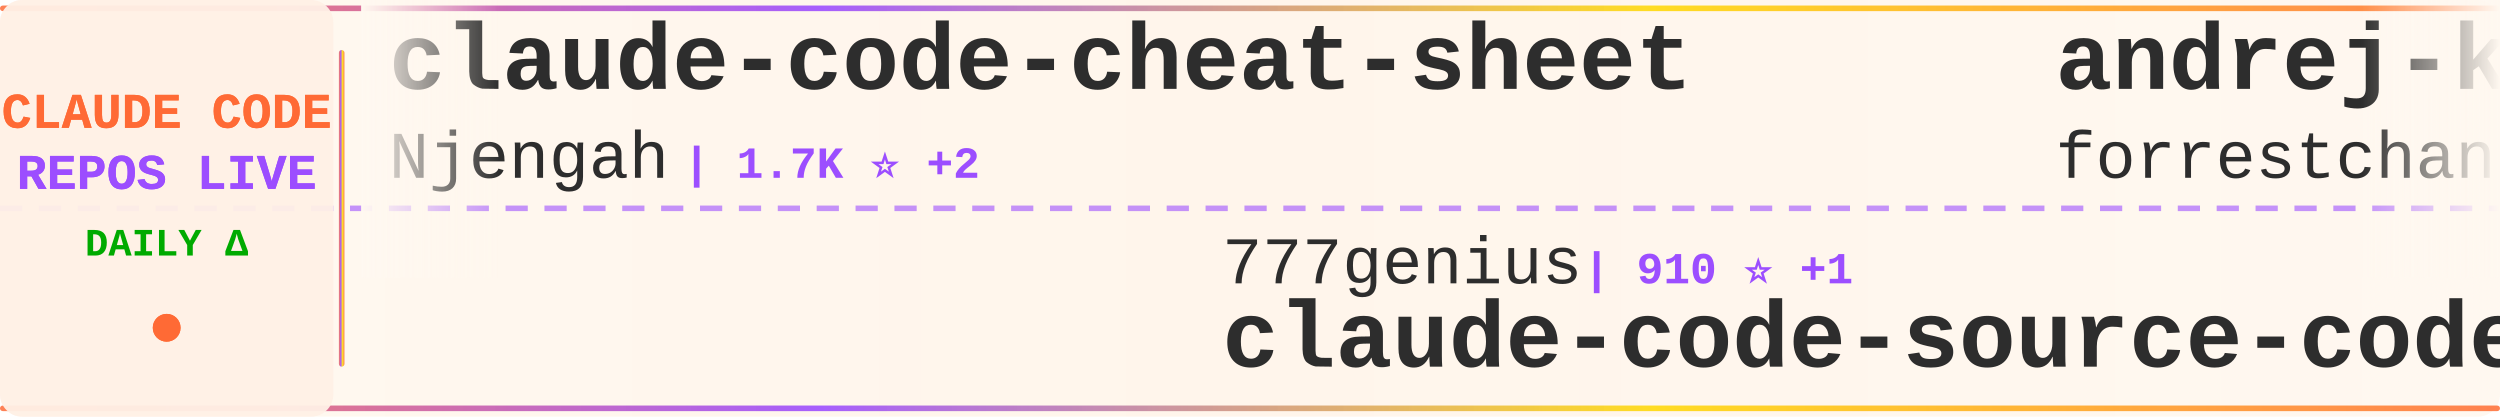
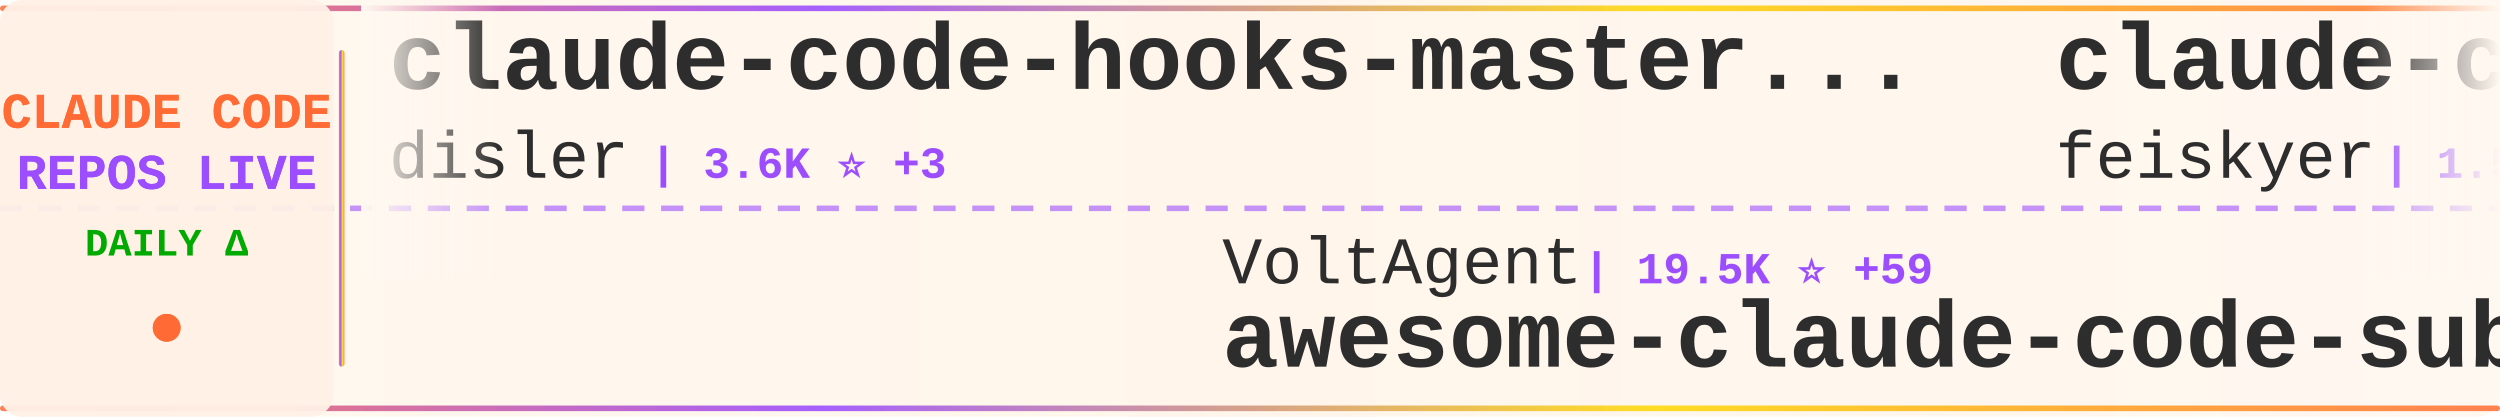
<svg xmlns="http://www.w3.org/2000/svg" width="900" height="150">
  <defs>
    <linearGradient id="tickerBg" x1="0%" y1="0%" x2="100%" y2="0%">
      <stop offset="0%" style="stop-color:#fff8f0;stop-opacity:0.98" />
      <stop offset="50%" style="stop-color:#fff5eb;stop-opacity:1" />
      <stop offset="100%" style="stop-color:#fff8f0;stop-opacity:0.98" />
    </linearGradient>
    <linearGradient id="borderGrad" x1="0%" y1="0%" x2="100%" y2="0%">
      <stop offset="0%" style="stop-color:#FF6B35;stop-opacity:0.85">
        <animate attributeName="stop-opacity" values="0.85;1;0.85" dur="2s" repeatCount="indefinite" />
      </stop>
      <stop offset="33%" style="stop-color:#9C4EFF;stop-opacity:0.9">
        <animate attributeName="stop-opacity" values="0.9;1;0.9" dur="2.2s" repeatCount="indefinite" />
      </stop>
      <stop offset="66%" style="stop-color:#FFD700;stop-opacity:0.85">
        <animate attributeName="stop-opacity" values="0.85;1;0.85" dur="1.8s" repeatCount="indefinite" />
      </stop>
      <stop offset="100%" style="stop-color:#FF6B35;stop-opacity:0.85">
        <animate attributeName="stop-opacity" values="0.85;1;0.85" dur="2s" repeatCount="indefinite" />
      </stop>
    </linearGradient>
    <filter id="textGlow">
      <feGaussianBlur stdDeviation="0.15" result="coloredBlur" />
      <feMerge>
        <feMergeNode in="coloredBlur" />
        <feMergeNode in="SourceGraphic" />
      </feMerge>
    </filter>
    <filter id="metricGlow">
      <feGaussianBlur stdDeviation="0.2" result="coloredBlur" />
      <feMerge>
        <feMergeNode in="coloredBlur" />
        <feMergeNode in="SourceGraphic" />
      </feMerge>
    </filter>
    <linearGradient id="leftFade" x1="0%" y1="0%" x2="100%" y2="0%">
      <stop offset="0%" style="stop-color:#fff8f0;stop-opacity:1" />
      <stop offset="100%" style="stop-color:#fff8f0;stop-opacity:0" />
    </linearGradient>
    <linearGradient id="rightFade" x1="0%" y1="0%" x2="100%" y2="0%">
      <stop offset="0%" style="stop-color:#fff8f0;stop-opacity:0" />
      <stop offset="100%" style="stop-color:#fff8f0;stop-opacity:1" />
    </linearGradient>
  </defs>
  <rect width="900" height="150" fill="url(#tickerBg)" rx="8" />
  <rect x="0" y="2" width="900" height="2" fill="url(#borderGrad)" rx="1" />
  <rect x="0" y="146" width="900" height="2" fill="url(#borderGrad)" rx="1" />
  <line x1="0" y1="75" x2="900" y2="75" stroke="#9C4EFF" stroke-width="2" stroke-dasharray="8 6" opacity="0.6" />
  <rect x="0" y="0" width="120" height="150" fill="#fff0e6" opacity="0.95" rx="8" />
  <text x="60" y="46" font-family="'Courier New', monospace" font-size="18" font-weight="bold" fill="#FF6B35" text-anchor="middle" filter="url(#textGlow)">
    CLAUDE CODE
  </text>
  <text x="60" y="68" font-family="'Courier New', monospace" font-size="18" font-weight="bold" fill="#9C4EFF" text-anchor="middle" filter="url(#textGlow)">
    REPOS LIVE
  </text>
  <text x="60" y="92" font-family="'Courier New', monospace" font-size="14" font-weight="bold" fill="#00aa00" text-anchor="middle">
    DAILY Δ
  </text>
  <circle cx="60" cy="118" r="5" fill="#FF6B35" filter="url(#metricGlow)">
    <animate attributeName="r" values="4;6;4" dur="1.5s" repeatCount="indefinite" />
    <animate attributeName="opacity" values="0.6;1;0.6" dur="1.5s" repeatCount="indefinite" />
  </circle>
  <rect x="122" y="18" width="2" height="114" fill="url(#borderGrad)" rx="1" />
  <clipPath id="tickerClip">
    <rect x="130" y="0" width="770" height="150" />
  </clipPath>
  <g clip-path="url(#tickerClip)">
    <g id="tickerItems">
      <animateTransform attributeName="transform" attributeType="XML" type="translate" from="0 0" to="-3000 0" dur="54s" repeatCount="indefinite" />
      <g transform="translate(0, 0)">
-         <text x="140" y="32" font-family="'Courier New', monospace" font-size="34" font-weight="bold" fill="#2d2d2d">claude-code-cheat-sheet</text>
-         <text x="140" y="64" font-family="'Courier New', monospace" font-size="24" font-weight="normal" fill="#2d2d2d" opacity="1.0">Njengah</text>
-         <text x="246" y="64" font-family="'Courier New', monospace" font-size="16" font-weight="bold" fill="#9C4EFF"> | 1.7K ⭐ +2</text>
+         <text x="140" y="32" font-family="'Courier New', monospace" font-size="34" font-weight="bold" fill="#2d2d2d">claude-code-hooks-master...</text>
+         <text x="140" y="64" font-family="'Courier New', monospace" font-size="24" font-weight="normal" fill="#2d2d2d" opacity="1.0">disler</text>
+         <text x="234" y="64" font-family="'Courier New', monospace" font-size="16" font-weight="bold" fill="#9C4EFF"> | 3.6K ⭐ +3</text>
      </g>
      <g transform="translate(300, 0)">
-         <text x="140" y="102" font-family="'Courier New', monospace" font-size="24" font-weight="normal" fill="#2d2d2d" opacity="1.0">777genius</text>
-         <text x="270" y="102" font-family="'Courier New', monospace" font-size="16" font-weight="bold" fill="#9C4EFF"> | 910 ⭐ +1</text>
-         <text x="140" y="132" font-family="'Courier New', monospace" font-size="34" font-weight="bold" fill="#2d2d2d">claude-code-source-code</text>
+         <text x="140" y="102" font-family="'Courier New', monospace" font-size="24" font-weight="normal" fill="#2d2d2d" opacity="1.0">VoltAgent</text>
+         <text x="270" y="102" font-family="'Courier New', monospace" font-size="16" font-weight="bold" fill="#9C4EFF"> | 19.5K ⭐ +59</text>
+         <text x="140" y="132" font-family="'Courier New', monospace" font-size="34" font-weight="bold" fill="#2d2d2d">awesome-claude-code-suba...</text>
      </g>
      <g transform="translate(600, 0)">
-         <text x="140" y="32" font-family="'Courier New', monospace" font-size="34" font-weight="bold" fill="#2d2d2d">andrej-karpathy-skills</text>
-         <text x="140" y="64" font-family="'Courier New', monospace" font-size="24" font-weight="normal" fill="#2d2d2d" opacity="1.0">forrestchang</text>
-         <text x="306" y="64" font-family="'Courier New', monospace" font-size="16" font-weight="bold" fill="#9C4EFF"> | 123.4K ⭐ +1.4K</text>
+         <text x="140" y="32" font-family="'Courier New', monospace" font-size="34" font-weight="bold" fill="#2d2d2d">claude-code-settings</text>
+         <text x="140" y="64" font-family="'Courier New', monospace" font-size="24" font-weight="normal" fill="#2d2d2d" opacity="1.0">feiskyer</text>
+         <text x="258" y="64" font-family="'Courier New', monospace" font-size="16" font-weight="bold" fill="#9C4EFF"> | 1.5K ⭐ +3</text>
      </g>
      <g transform="translate(900, 0)">
-         <text x="140" y="102" font-family="'Courier New', monospace" font-size="24" font-weight="normal" fill="#2d2d2d" opacity="1.0">JrCx7scC</text>
-         <text x="258" y="102" font-family="'Courier New', monospace" font-size="16" font-weight="bold" fill="#9C4EFF"> | 367 ⭐</text>
-         <text x="140" y="132" font-family="'Courier New', monospace" font-size="34" font-weight="bold" fill="#2d2d2d">claude-code-source</text>
+         <text x="140" y="102" font-family="'Courier New', monospace" font-size="24" font-weight="normal" fill="#2d2d2d" opacity="1.0">anthropics</text>
+         <text x="282" y="102" font-family="'Courier New', monospace" font-size="16" font-weight="bold" fill="#9C4EFF"> | 19.1K ⭐ +75</text>
+         <text x="140" y="132" font-family="'Courier New', monospace" font-size="34" font-weight="bold" fill="#2d2d2d">claude-plugins-official</text>
      </g>
      <g transform="translate(1200, 0)">
-         <text x="140" y="32" font-family="'Courier New', monospace" font-size="34" font-weight="bold" fill="#2d2d2d">awesome-claude-code-suba...</text>
-         <text x="140" y="64" font-family="'Courier New', monospace" font-size="24" font-weight="normal" fill="#2d2d2d" opacity="1.0">VoltAgent</text>
-         <text x="270" y="64" font-family="'Courier New', monospace" font-size="16" font-weight="bold" fill="#9C4EFF"> | 19.5K ⭐ +58</text>
+         <text x="140" y="32" font-family="'Courier New', monospace" font-size="34" font-weight="bold" fill="#2d2d2d">claude-code</text>
+         <text x="140" y="64" font-family="'Courier New', monospace" font-size="24" font-weight="normal" fill="#2d2d2d" opacity="1.0">freestylefly</text>
+         <text x="306" y="64" font-family="'Courier New', monospace" font-size="16" font-weight="bold" fill="#9C4EFF"> | 124 ⭐</text>
      </g>
      <g transform="translate(1500, 0)">
-         <text x="140" y="102" font-family="'Courier New', monospace" font-size="24" font-weight="normal" fill="#2d2d2d" opacity="1.0">SeemSeam</text>
-         <text x="258" y="102" font-family="'Courier New', monospace" font-size="16" font-weight="bold" fill="#9C4EFF"> | 2.5K ⭐ +9</text>
-         <text x="140" y="132" font-family="'Courier New', monospace" font-size="34" font-weight="bold" fill="#2d2d2d">claude_codex_bridge</text>
+         <text x="140" y="102" font-family="'Courier New', monospace" font-size="24" font-weight="normal" fill="#2d2d2d" opacity="1.0">carlvellotti</text>
+         <text x="306" y="102" font-family="'Courier New', monospace" font-size="16" font-weight="bold" fill="#9C4EFF"> | 2.0K ⭐ +2</text>
+         <text x="140" y="132" font-family="'Courier New', monospace" font-size="34" font-weight="bold" fill="#2d2d2d">claude-code-pm-course</text>
      </g>
      <g transform="translate(1800, 0)">
-         <text x="140" y="32" font-family="'Courier New', monospace" font-size="34" font-weight="bold" fill="#2d2d2d">antigravity-awesome-skil...</text>
-         <text x="140" y="64" font-family="'Courier New', monospace" font-size="24" font-weight="normal" fill="#2d2d2d" opacity="1.0">sickn33</text>
-         <text x="246" y="64" font-family="'Courier New', monospace" font-size="16" font-weight="bold" fill="#9C4EFF"> | 37.0K ⭐ +89</text>
+         <text x="140" y="32" font-family="'Courier New', monospace" font-size="34" font-weight="bold" fill="#2d2d2d">ClaudeCodeAgents</text>
+         <text x="140" y="64" font-family="'Courier New', monospace" font-size="24" font-weight="normal" fill="#2d2d2d" opacity="1.0">darcyegb</text>
+         <text x="258" y="64" font-family="'Courier New', monospace" font-size="16" font-weight="bold" fill="#9C4EFF"> | 690 ⭐ +3</text>
      </g>
      <g transform="translate(2100, 0)">
-         <text x="140" y="102" font-family="'Courier New', monospace" font-size="24" font-weight="normal" fill="#2d2d2d" opacity="1.0">T-Lab-CUHKSZ</text>
-         <text x="306" y="102" font-family="'Courier New', monospace" font-size="16" font-weight="bold" fill="#9C4EFF"> | 309 ⭐</text>
-         <text x="140" y="132" font-family="'Courier New', monospace" font-size="34" font-weight="bold" fill="#2d2d2d">claude-code</text>
+         <text x="140" y="102" font-family="'Courier New', monospace" font-size="24" font-weight="normal" fill="#2d2d2d" opacity="1.0">Njengah</text>
+         <text x="246" y="102" font-family="'Courier New', monospace" font-size="16" font-weight="bold" fill="#9C4EFF"> | 1.7K ⭐ +3</text>
+         <text x="140" y="132" font-family="'Courier New', monospace" font-size="34" font-weight="bold" fill="#2d2d2d">claude-code-cheat-sheet</text>
      </g>
      <g transform="translate(2400, 0)">
-         <text x="140" y="32" font-family="'Courier New', monospace" font-size="34" font-weight="bold" fill="#2d2d2d">claude-code</text>
-         <text x="140" y="64" font-family="'Courier New', monospace" font-size="24" font-weight="normal" fill="#2d2d2d" opacity="1.0">chiragjoshi12</text>
-         <text x="318" y="64" font-family="'Courier New', monospace" font-size="16" font-weight="bold" fill="#9C4EFF"> | 197 ⭐</text>
+         <text x="140" y="32" font-family="'Courier New', monospace" font-size="34" font-weight="bold" fill="#2d2d2d">claude-code-cli</text>
+         <text x="140" y="64" font-family="'Courier New', monospace" font-size="24" font-weight="normal" fill="#2d2d2d" opacity="1.0">huangserva</text>
+         <text x="282" y="64" font-family="'Courier New', monospace" font-size="16" font-weight="bold" fill="#9C4EFF"> | 577 ⭐</text>
      </g>
      <g transform="translate(2700, 0)">
-         <text x="140" y="102" font-family="'Courier New', monospace" font-size="24" font-weight="normal" fill="#2d2d2d" opacity="1.0">hangsman</text>
-         <text x="258" y="102" font-family="'Courier New', monospace" font-size="16" font-weight="bold" fill="#9C4EFF"> | 772 ⭐ +1</text>
-         <text x="140" y="132" font-family="'Courier New', monospace" font-size="34" font-weight="bold" fill="#2d2d2d">claude-code-source</text>
+         <text x="140" y="102" font-family="'Courier New', monospace" font-size="24" font-weight="normal" fill="#2d2d2d" opacity="1.0">Donchitos</text>
+         <text x="270" y="102" font-family="'Courier New', monospace" font-size="16" font-weight="bold" fill="#9C4EFF"> | 18.0K ⭐ +118</text>
+         <text x="140" y="132" font-family="'Courier New', monospace" font-size="34" font-weight="bold" fill="#2d2d2d">Claude-Code-Game-Studios</text>
      </g>
      <g transform="translate(3000, 0)">
-         <text x="140" y="32" font-family="'Courier New', monospace" font-size="34" font-weight="bold" fill="#2d2d2d">claude-code-cheat-sheet</text>
-         <text x="140" y="64" font-family="'Courier New', monospace" font-size="24" font-weight="normal" fill="#2d2d2d" opacity="1.0">Njengah</text>
-         <text x="246" y="64" font-family="'Courier New', monospace" font-size="16" font-weight="bold" fill="#9C4EFF"> | 1.7K ⭐ +2</text>
+         <text x="140" y="32" font-family="'Courier New', monospace" font-size="34" font-weight="bold" fill="#2d2d2d">claude-code-hooks-master...</text>
+         <text x="140" y="64" font-family="'Courier New', monospace" font-size="24" font-weight="normal" fill="#2d2d2d" opacity="1.0">disler</text>
+         <text x="234" y="64" font-family="'Courier New', monospace" font-size="16" font-weight="bold" fill="#9C4EFF"> | 3.6K ⭐ +3</text>
      </g>
      <g transform="translate(3300, 0)">
-         <text x="140" y="102" font-family="'Courier New', monospace" font-size="24" font-weight="normal" fill="#2d2d2d" opacity="1.0">777genius</text>
-         <text x="270" y="102" font-family="'Courier New', monospace" font-size="16" font-weight="bold" fill="#9C4EFF"> | 910 ⭐ +1</text>
-         <text x="140" y="132" font-family="'Courier New', monospace" font-size="34" font-weight="bold" fill="#2d2d2d">claude-code-source-code</text>
+         <text x="140" y="102" font-family="'Courier New', monospace" font-size="24" font-weight="normal" fill="#2d2d2d" opacity="1.0">VoltAgent</text>
+         <text x="270" y="102" font-family="'Courier New', monospace" font-size="16" font-weight="bold" fill="#9C4EFF"> | 19.5K ⭐ +59</text>
+         <text x="140" y="132" font-family="'Courier New', monospace" font-size="34" font-weight="bold" fill="#2d2d2d">awesome-claude-code-suba...</text>
      </g>
      <g transform="translate(3600, 0)">
-         <text x="140" y="32" font-family="'Courier New', monospace" font-size="34" font-weight="bold" fill="#2d2d2d">andrej-karpathy-skills</text>
-         <text x="140" y="64" font-family="'Courier New', monospace" font-size="24" font-weight="normal" fill="#2d2d2d" opacity="1.0">forrestchang</text>
-         <text x="306" y="64" font-family="'Courier New', monospace" font-size="16" font-weight="bold" fill="#9C4EFF"> | 123.4K ⭐ +1.4K</text>
+         <text x="140" y="32" font-family="'Courier New', monospace" font-size="34" font-weight="bold" fill="#2d2d2d">claude-code-settings</text>
+         <text x="140" y="64" font-family="'Courier New', monospace" font-size="24" font-weight="normal" fill="#2d2d2d" opacity="1.0">feiskyer</text>
+         <text x="258" y="64" font-family="'Courier New', monospace" font-size="16" font-weight="bold" fill="#9C4EFF"> | 1.5K ⭐ +3</text>
      </g>
      <g transform="translate(3900, 0)">
-         <text x="140" y="102" font-family="'Courier New', monospace" font-size="24" font-weight="normal" fill="#2d2d2d" opacity="1.0">JrCx7scC</text>
-         <text x="258" y="102" font-family="'Courier New', monospace" font-size="16" font-weight="bold" fill="#9C4EFF"> | 367 ⭐</text>
-         <text x="140" y="132" font-family="'Courier New', monospace" font-size="34" font-weight="bold" fill="#2d2d2d">claude-code-source</text>
+         <text x="140" y="102" font-family="'Courier New', monospace" font-size="24" font-weight="normal" fill="#2d2d2d" opacity="1.0">anthropics</text>
+         <text x="282" y="102" font-family="'Courier New', monospace" font-size="16" font-weight="bold" fill="#9C4EFF"> | 19.1K ⭐ +75</text>
+         <text x="140" y="132" font-family="'Courier New', monospace" font-size="34" font-weight="bold" fill="#2d2d2d">claude-plugins-official</text>
      </g>
    </g>
  </g>
  <rect x="130" y="0" width="50" height="100" fill="url(#leftFade)" />
  <rect x="850" y="0" width="50" height="100" fill="url(#rightFade)" />
</svg>
